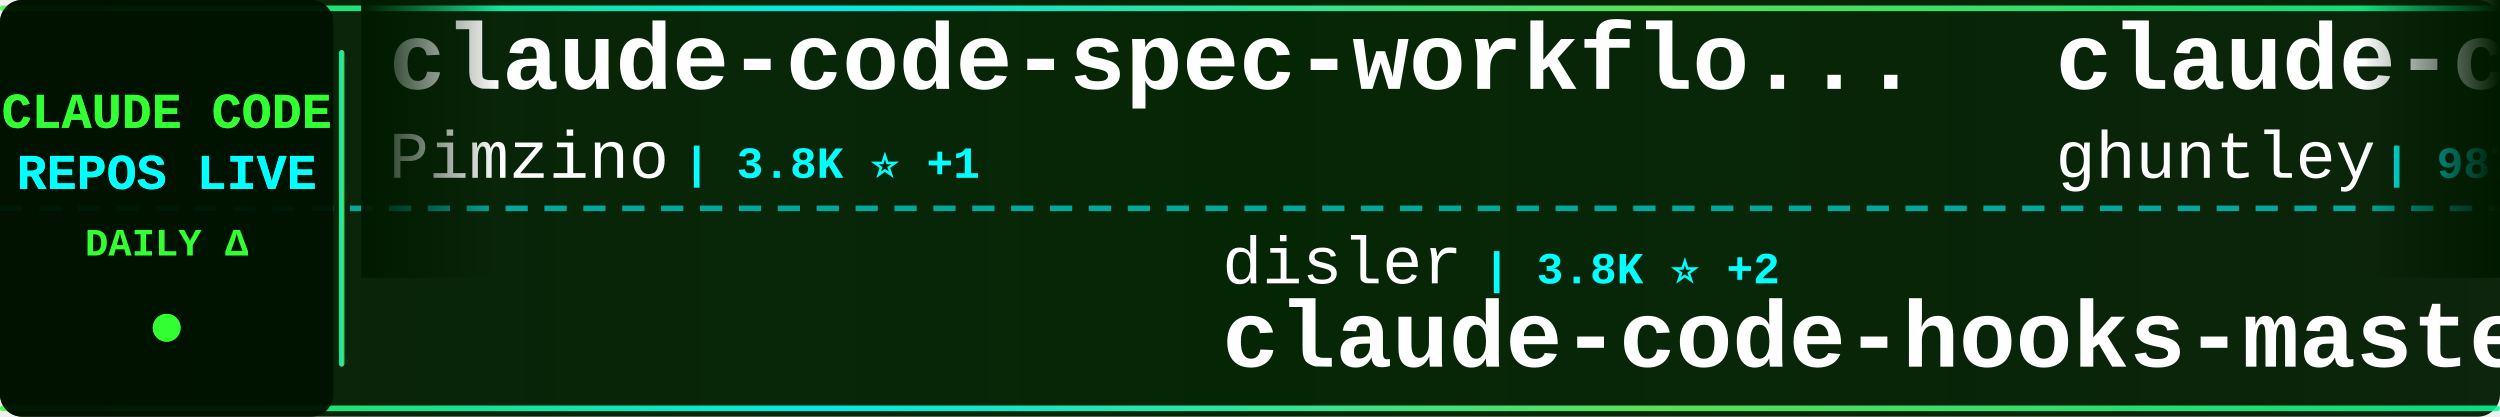
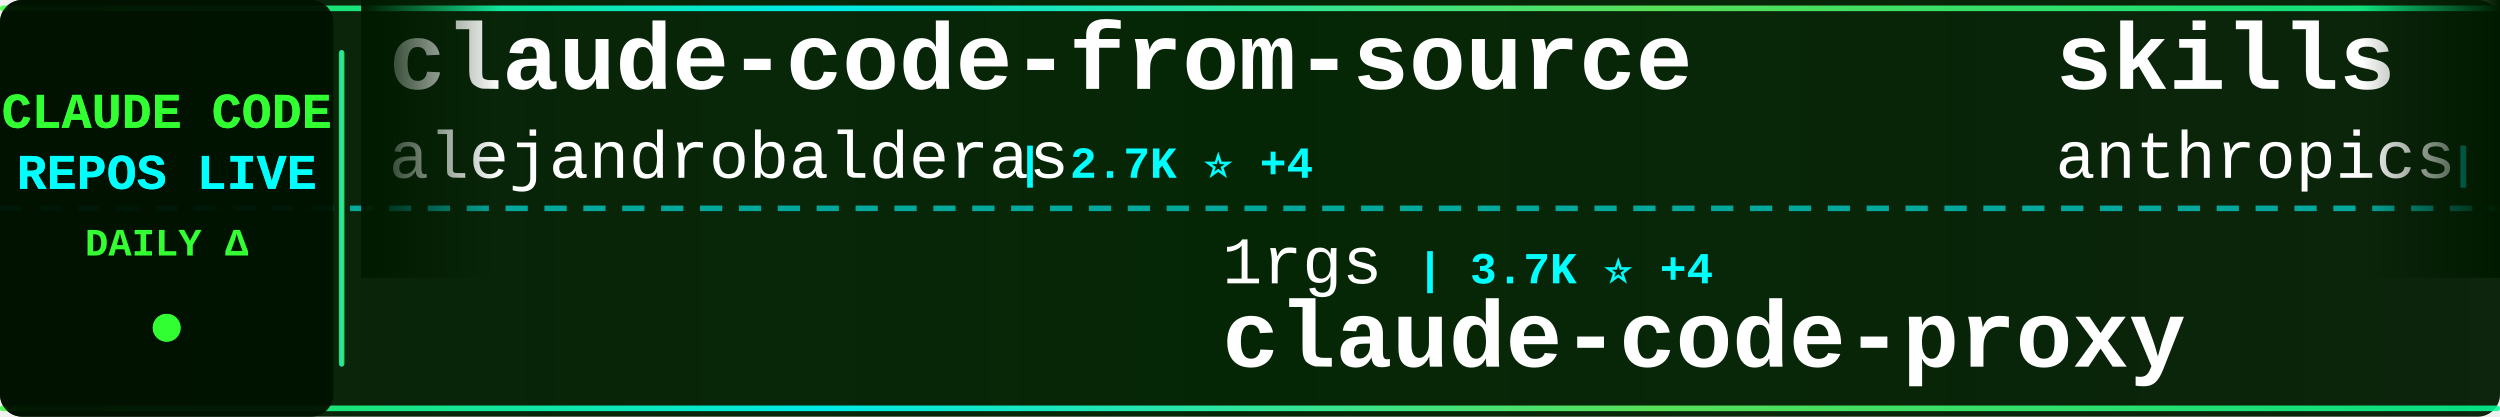
<svg xmlns="http://www.w3.org/2000/svg" width="900" height="150">
  <defs>
    <linearGradient id="tickerBg" x1="0%" y1="0%" x2="100%" y2="0%">
      <stop offset="0%" style="stop-color:#001a00;stop-opacity:0.95" />
      <stop offset="50%" style="stop-color:#002200;stop-opacity:0.98" />
      <stop offset="100%" style="stop-color:#001a00;stop-opacity:0.95" />
    </linearGradient>
    <linearGradient id="borderGrad" x1="0%" y1="0%" x2="100%" y2="0%">
      <stop offset="0%" style="stop-color:#33ff33;stop-opacity:0.85">
        <animate attributeName="stop-opacity" values="0.85;1;0.85" dur="2s" repeatCount="indefinite" />
      </stop>
      <stop offset="33%" style="stop-color:#00ffff;stop-opacity:0.9">
        <animate attributeName="stop-opacity" values="0.9;1;0.9" dur="2.2s" repeatCount="indefinite" />
      </stop>
      <stop offset="66%" style="stop-color:#66ff66;stop-opacity:0.85">
        <animate attributeName="stop-opacity" values="0.85;1;0.85" dur="1.8s" repeatCount="indefinite" />
      </stop>
      <stop offset="100%" style="stop-color:#00ff99;stop-opacity:0.85">
        <animate attributeName="stop-opacity" values="0.85;1;0.85" dur="2s" repeatCount="indefinite" />
      </stop>
    </linearGradient>
    <filter id="textGlow">
      <feGaussianBlur stdDeviation="0.1" result="coloredBlur" />
      <feMerge>
        <feMergeNode in="coloredBlur" />
        <feMergeNode in="SourceGraphic" />
      </feMerge>
    </filter>
    <filter id="metricGlow">
      <feGaussianBlur stdDeviation="0.2" result="coloredBlur" />
      <feMerge>
        <feMergeNode in="coloredBlur" />
        <feMergeNode in="SourceGraphic" />
      </feMerge>
    </filter>
    <linearGradient id="leftFade" x1="0%" y1="0%" x2="100%" y2="0%">
      <stop offset="0%" style="stop-color:#001a00;stop-opacity:1" />
      <stop offset="100%" style="stop-color:#001a00;stop-opacity:0" />
    </linearGradient>
    <linearGradient id="rightFade" x1="0%" y1="0%" x2="100%" y2="0%">
      <stop offset="0%" style="stop-color:#001a00;stop-opacity:0" />
      <stop offset="100%" style="stop-color:#001a00;stop-opacity:1" />
    </linearGradient>
  </defs>
  <rect width="900" height="150" fill="url(#tickerBg)" rx="8" />
  <rect x="0" y="2" width="900" height="2" fill="url(#borderGrad)" rx="1" />
  <rect x="0" y="146" width="900" height="2" fill="url(#borderGrad)" rx="1" />
  <line x1="0" y1="75" x2="900" y2="75" stroke="#00ffff" stroke-width="2" stroke-dasharray="8 6" opacity="0.6" />
  <rect x="0" y="0" width="120" height="150" fill="#001100" opacity="0.95" rx="8" />
  <text x="60" y="46" font-family="'Courier New', monospace" font-size="18" font-weight="bold" fill="#33ff33" text-anchor="middle" filter="url(#textGlow)">
    CLAUDE CODE
  </text>
  <text x="60" y="68" font-family="'Courier New', monospace" font-size="18" font-weight="bold" fill="#00ffff" text-anchor="middle" filter="url(#textGlow)">
    REPOS LIVE
  </text>
  <text x="60" y="92" font-family="'Courier New', monospace" font-size="14" font-weight="bold" fill="#33ff33" text-anchor="middle">
    DAILY Δ
  </text>
  <circle cx="60" cy="118" r="5" fill="#33ff33" filter="url(#metricGlow)">
    <animate attributeName="r" values="4;6;4" dur="1.5s" repeatCount="indefinite" />
    <animate attributeName="opacity" values="0.6;1;0.6" dur="1.5s" repeatCount="indefinite" />
  </circle>
  <rect x="122" y="18" width="2" height="114" fill="url(#borderGrad)" rx="1" />
  <clipPath id="tickerClip">
    <rect x="130" y="0" width="770" height="150" />
  </clipPath>
  <g clip-path="url(#tickerClip)">
    <g id="tickerItems">
      <animateTransform attributeName="transform" attributeType="XML" type="translate" from="0 0" to="-3000 0" dur="54s" repeatCount="indefinite" />
      <g transform="translate(0, 0)">
-         <text x="140" y="32" font-family="'Courier New', monospace" font-size="34" font-weight="bold" fill="#ffffff">claude-code-spec-workflo...</text>
-         <text x="140" y="64" font-family="'Courier New', monospace" font-size="24" font-weight="normal" fill="#ffffff" opacity="1.0">Pimzino</text>
-         <text x="246" y="64" font-family="'Courier New', monospace" font-size="16" font-weight="bold" fill="#00ffff"> | 3.8K ⭐ +1</text>
+         <text x="140" y="32" font-family="'Courier New', monospace" font-size="34" font-weight="bold" fill="#ffffff">claude-code-from-source</text>
+         <text x="140" y="64" font-family="'Courier New', monospace" font-size="24" font-weight="normal" fill="#ffffff" opacity="1.0">alejandrobalderas</text>
+         <text x="366" y="64" font-family="'Courier New', monospace" font-size="16" font-weight="bold" fill="#00ffff"> | 2.7K ⭐ +4</text>
      </g>
      <g transform="translate(300, 0)">
-         <text x="140" y="102" font-family="'Courier New', monospace" font-size="24" font-weight="normal" fill="#ffffff" opacity="1.0">disler</text>
-         <text x="234" y="102" font-family="'Courier New', monospace" font-size="16" font-weight="bold" fill="#00ffff"> | 3.8K ⭐ +2</text>
-         <text x="140" y="132" font-family="'Courier New', monospace" font-size="34" font-weight="bold" fill="#ffffff">claude-code-hooks-master...</text>
+         <text x="140" y="102" font-family="'Courier New', monospace" font-size="24" font-weight="normal" fill="#ffffff" opacity="1.0">1rgs</text>
+         <text x="210" y="102" font-family="'Courier New', monospace" font-size="16" font-weight="bold" fill="#00ffff"> | 3.7K ⭐ +4</text>
+         <text x="140" y="132" font-family="'Courier New', monospace" font-size="34" font-weight="bold" fill="#ffffff">claude-code-proxy</text>
      </g>
      <g transform="translate(600, 0)">
-         <text x="140" y="32" font-family="'Courier New', monospace" font-size="34" font-weight="bold" fill="#ffffff">claude-code-source-code-...</text>
-         <text x="140" y="64" font-family="'Courier New', monospace" font-size="24" font-weight="normal" fill="#ffffff" opacity="1.0">ghuntley</text>
-         <text x="258" y="64" font-family="'Courier New', monospace" font-size="16" font-weight="bold" fill="#00ffff"> | 987 ⭐</text>
+         <text x="140" y="32" font-family="'Courier New', monospace" font-size="34" font-weight="bold" fill="#ffffff">skills</text>
+         <text x="140" y="64" font-family="'Courier New', monospace" font-size="24" font-weight="normal" fill="#ffffff" opacity="1.0">anthropics</text>
+         <text x="282" y="64" font-family="'Courier New', monospace" font-size="16" font-weight="bold" fill="#00ffff"> | 160.7K ⭐ +291</text>
      </g>
      <g transform="translate(900, 0)">
-         <text x="140" y="102" font-family="'Courier New', monospace" font-size="24" font-weight="normal" fill="#ffffff" opacity="1.0">777genius</text>
-         <text x="270" y="102" font-family="'Courier New', monospace" font-size="16" font-weight="bold" fill="#00ffff"> | 920 ⭐</text>
-         <text x="140" y="132" font-family="'Courier New', monospace" font-size="34" font-weight="bold" fill="#ffffff">claude-code-source-code</text>
+         <text x="140" y="102" font-family="'Courier New', monospace" font-size="24" font-weight="normal" fill="#ffffff" opacity="1.0">ykdojo</text>
+         <text x="234" y="102" font-family="'Courier New', monospace" font-size="16" font-weight="bold" fill="#00ffff"> | 9.2K ⭐ +24</text>
+         <text x="140" y="132" font-family="'Courier New', monospace" font-size="34" font-weight="bold" fill="#ffffff">claude-code-tips</text>
      </g>
      <g transform="translate(1200, 0)">
-         <text x="140" y="32" font-family="'Courier New', monospace" font-size="34" font-weight="bold" fill="#ffffff">Dive-into-Claude-Code</text>
-         <text x="140" y="64" font-family="'Courier New', monospace" font-size="24" font-weight="normal" fill="#ffffff" opacity="1.0">VILA-Lab</text>
-         <text x="258" y="64" font-family="'Courier New', monospace" font-size="16" font-weight="bold" fill="#00ffff"> | 1.9K ⭐ +8</text>
+         <text x="140" y="32" font-family="'Courier New', monospace" font-size="34" font-weight="bold" fill="#ffffff">claude-code-rust</text>
+         <text x="140" y="64" font-family="'Courier New', monospace" font-size="24" font-weight="normal" fill="#ffffff" opacity="1.0">lorryjovens-hub</text>
+         <text x="342" y="64" font-family="'Courier New', monospace" font-size="16" font-weight="bold" fill="#00ffff"> | 1.7K ⭐</text>
      </g>
      <g transform="translate(1500, 0)">
-         <text x="140" y="102" font-family="'Courier New', monospace" font-size="24" font-weight="normal" fill="#ffffff" opacity="1.0">Windy3f3f3f3f</text>
-         <text x="318" y="102" font-family="'Courier New', monospace" font-size="16" font-weight="bold" fill="#00ffff"> | 2.3K ⭐ +7</text>
-         <text x="140" y="132" font-family="'Courier New', monospace" font-size="34" font-weight="bold" fill="#ffffff">claude-code-from-scratch</text>
+         <text x="140" y="102" font-family="'Courier New', monospace" font-size="24" font-weight="normal" fill="#ffffff" opacity="1.0">RichardAtCT</text>
+         <text x="294" y="102" font-family="'Courier New', monospace" font-size="16" font-weight="bold" fill="#00ffff"> | 2.7K ⭐ +1</text>
+         <text x="140" y="132" font-family="'Courier New', monospace" font-size="34" font-weight="bold" fill="#ffffff">claude-code-telegram</text>
      </g>
      <g transform="translate(1800, 0)">
-         <text x="140" y="32" font-family="'Courier New', monospace" font-size="34" font-weight="bold" fill="#ffffff">claude-code-reverse</text>
-         <text x="140" y="64" font-family="'Courier New', monospace" font-size="24" font-weight="normal" fill="#ffffff" opacity="1.0">Yuyz0112</text>
-         <text x="258" y="64" font-family="'Courier New', monospace" font-size="16" font-weight="bold" fill="#00ffff"> | 2.4K ⭐ +1</text>
+         <text x="140" y="32" font-family="'Courier New', monospace" font-size="34" font-weight="bold" fill="#ffffff">andrej-karpathy-skills</text>
+         <text x="140" y="64" font-family="'Courier New', monospace" font-size="24" font-weight="normal" fill="#ffffff" opacity="1.0">multica-ai</text>
+         <text x="282" y="64" font-family="'Courier New', monospace" font-size="16" font-weight="bold" fill="#00ffff"> | 191.4K ⭐ +396</text>
      </g>
      <g transform="translate(2100, 0)">
-         <text x="140" y="102" font-family="'Courier New', monospace" font-size="24" font-weight="normal" fill="#ffffff" opacity="1.0">affaan-m</text>
-         <text x="258" y="102" font-family="'Courier New', monospace" font-size="16" font-weight="bold" fill="#00ffff"> | 229.0K ⭐ +361</text>
-         <text x="140" y="132" font-family="'Courier New', monospace" font-size="34" font-weight="bold" fill="#ffffff">ECC</text>
+         <text x="140" y="102" font-family="'Courier New', monospace" font-size="24" font-weight="normal" fill="#ffffff" opacity="1.0">ChinaSiro</text>
+         <text x="270" y="102" font-family="'Courier New', monospace" font-size="16" font-weight="bold" fill="#00ffff"> | 9.5K ⭐ +8</text>
+         <text x="140" y="132" font-family="'Courier New', monospace" font-size="34" font-weight="bold" fill="#ffffff">claude-code-sourcemap</text>
      </g>
      <g transform="translate(2400, 0)">
-         <text x="140" y="32" font-family="'Courier New', monospace" font-size="34" font-weight="bold" fill="#ffffff">Claude-code</text>
-         <text x="140" y="64" font-family="'Courier New', monospace" font-size="24" font-weight="normal" fill="#ffffff" opacity="1.0">fazxes</text>
-         <text x="234" y="64" font-family="'Courier New', monospace" font-size="16" font-weight="bold" fill="#00ffff"> | 225 ⭐</text>
+         <text x="140" y="32" font-family="'Courier New', monospace" font-size="34" font-weight="bold" fill="#ffffff">Claude-Code</text>
+         <text x="140" y="64" font-family="'Courier New', monospace" font-size="24" font-weight="normal" fill="#ffffff" opacity="1.0">pengchengneo</text>
+         <text x="306" y="64" font-family="'Courier New', monospace" font-size="16" font-weight="bold" fill="#00ffff"> | 1.6K ⭐ +2</text>
      </g>
      <g transform="translate(2700, 0)">
-         <text x="140" y="102" font-family="'Courier New', monospace" font-size="24" font-weight="normal" fill="#ffffff" opacity="1.0">frankbria</text>
-         <text x="270" y="102" font-family="'Courier New', monospace" font-size="16" font-weight="bold" fill="#00ffff"> | 9.5K ⭐ +5</text>
-         <text x="140" y="132" font-family="'Courier New', monospace" font-size="34" font-weight="bold" fill="#ffffff">ralph-claude-code</text>
+         <text x="140" y="102" font-family="'Courier New', monospace" font-size="24" font-weight="normal" fill="#ffffff" opacity="1.0">Windy3f3f3f3f</text>
+         <text x="318" y="102" font-family="'Courier New', monospace" font-size="16" font-weight="bold" fill="#00ffff"> | 3.1K ⭐ +15</text>
+         <text x="140" y="132" font-family="'Courier New', monospace" font-size="34" font-weight="bold" fill="#ffffff">how-claude-code-works</text>
      </g>
      <g transform="translate(3000, 0)">
-         <text x="140" y="32" font-family="'Courier New', monospace" font-size="34" font-weight="bold" fill="#ffffff">claude-code-spec-workflo...</text>
-         <text x="140" y="64" font-family="'Courier New', monospace" font-size="24" font-weight="normal" fill="#ffffff" opacity="1.0">Pimzino</text>
-         <text x="246" y="64" font-family="'Courier New', monospace" font-size="16" font-weight="bold" fill="#00ffff"> | 3.8K ⭐ +1</text>
+         <text x="140" y="32" font-family="'Courier New', monospace" font-size="34" font-weight="bold" fill="#ffffff">claude-code-from-source</text>
+         <text x="140" y="64" font-family="'Courier New', monospace" font-size="24" font-weight="normal" fill="#ffffff" opacity="1.0">alejandrobalderas</text>
+         <text x="366" y="64" font-family="'Courier New', monospace" font-size="16" font-weight="bold" fill="#00ffff"> | 2.7K ⭐ +4</text>
      </g>
      <g transform="translate(3300, 0)">
-         <text x="140" y="102" font-family="'Courier New', monospace" font-size="24" font-weight="normal" fill="#ffffff" opacity="1.0">disler</text>
-         <text x="234" y="102" font-family="'Courier New', monospace" font-size="16" font-weight="bold" fill="#00ffff"> | 3.8K ⭐ +2</text>
-         <text x="140" y="132" font-family="'Courier New', monospace" font-size="34" font-weight="bold" fill="#ffffff">claude-code-hooks-master...</text>
+         <text x="140" y="102" font-family="'Courier New', monospace" font-size="24" font-weight="normal" fill="#ffffff" opacity="1.0">1rgs</text>
+         <text x="210" y="102" font-family="'Courier New', monospace" font-size="16" font-weight="bold" fill="#00ffff"> | 3.7K ⭐ +4</text>
+         <text x="140" y="132" font-family="'Courier New', monospace" font-size="34" font-weight="bold" fill="#ffffff">claude-code-proxy</text>
      </g>
      <g transform="translate(3600, 0)">
-         <text x="140" y="32" font-family="'Courier New', monospace" font-size="34" font-weight="bold" fill="#ffffff">claude-code-source-code-...</text>
-         <text x="140" y="64" font-family="'Courier New', monospace" font-size="24" font-weight="normal" fill="#ffffff" opacity="1.0">ghuntley</text>
-         <text x="258" y="64" font-family="'Courier New', monospace" font-size="16" font-weight="bold" fill="#00ffff"> | 987 ⭐</text>
+         <text x="140" y="32" font-family="'Courier New', monospace" font-size="34" font-weight="bold" fill="#ffffff">skills</text>
+         <text x="140" y="64" font-family="'Courier New', monospace" font-size="24" font-weight="normal" fill="#ffffff" opacity="1.0">anthropics</text>
+         <text x="282" y="64" font-family="'Courier New', monospace" font-size="16" font-weight="bold" fill="#00ffff"> | 160.7K ⭐ +291</text>
      </g>
      <g transform="translate(3900, 0)">
-         <text x="140" y="102" font-family="'Courier New', monospace" font-size="24" font-weight="normal" fill="#ffffff" opacity="1.0">777genius</text>
-         <text x="270" y="102" font-family="'Courier New', monospace" font-size="16" font-weight="bold" fill="#00ffff"> | 920 ⭐</text>
-         <text x="140" y="132" font-family="'Courier New', monospace" font-size="34" font-weight="bold" fill="#ffffff">claude-code-source-code</text>
+         <text x="140" y="102" font-family="'Courier New', monospace" font-size="24" font-weight="normal" fill="#ffffff" opacity="1.0">ykdojo</text>
+         <text x="234" y="102" font-family="'Courier New', monospace" font-size="16" font-weight="bold" fill="#00ffff"> | 9.2K ⭐ +24</text>
+         <text x="140" y="132" font-family="'Courier New', monospace" font-size="34" font-weight="bold" fill="#ffffff">claude-code-tips</text>
      </g>
    </g>
  </g>
  <rect x="130" y="0" width="50" height="100" fill="url(#leftFade)" />
  <rect x="850" y="0" width="50" height="100" fill="url(#rightFade)" />
</svg>
